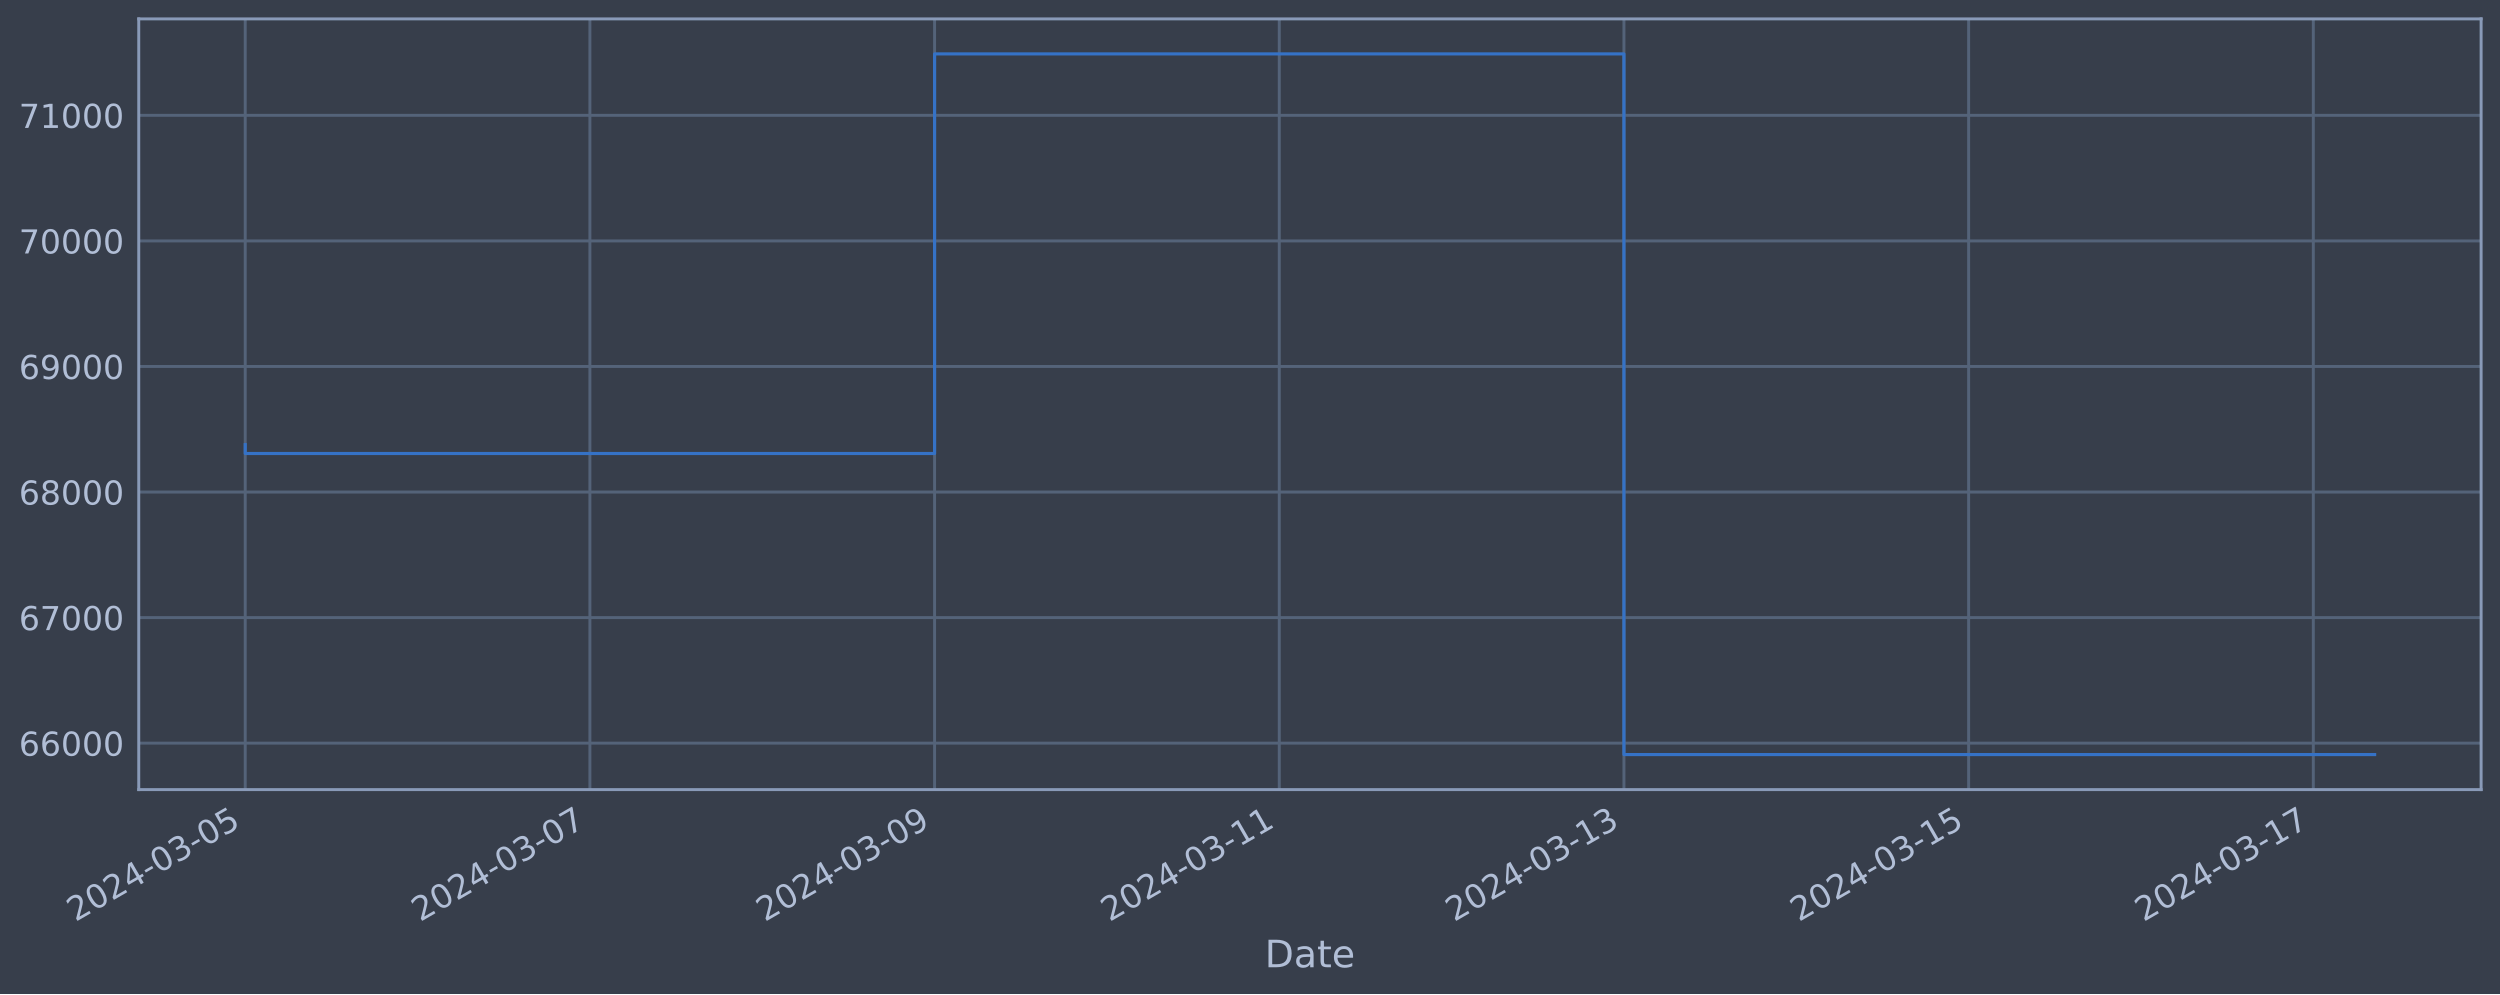
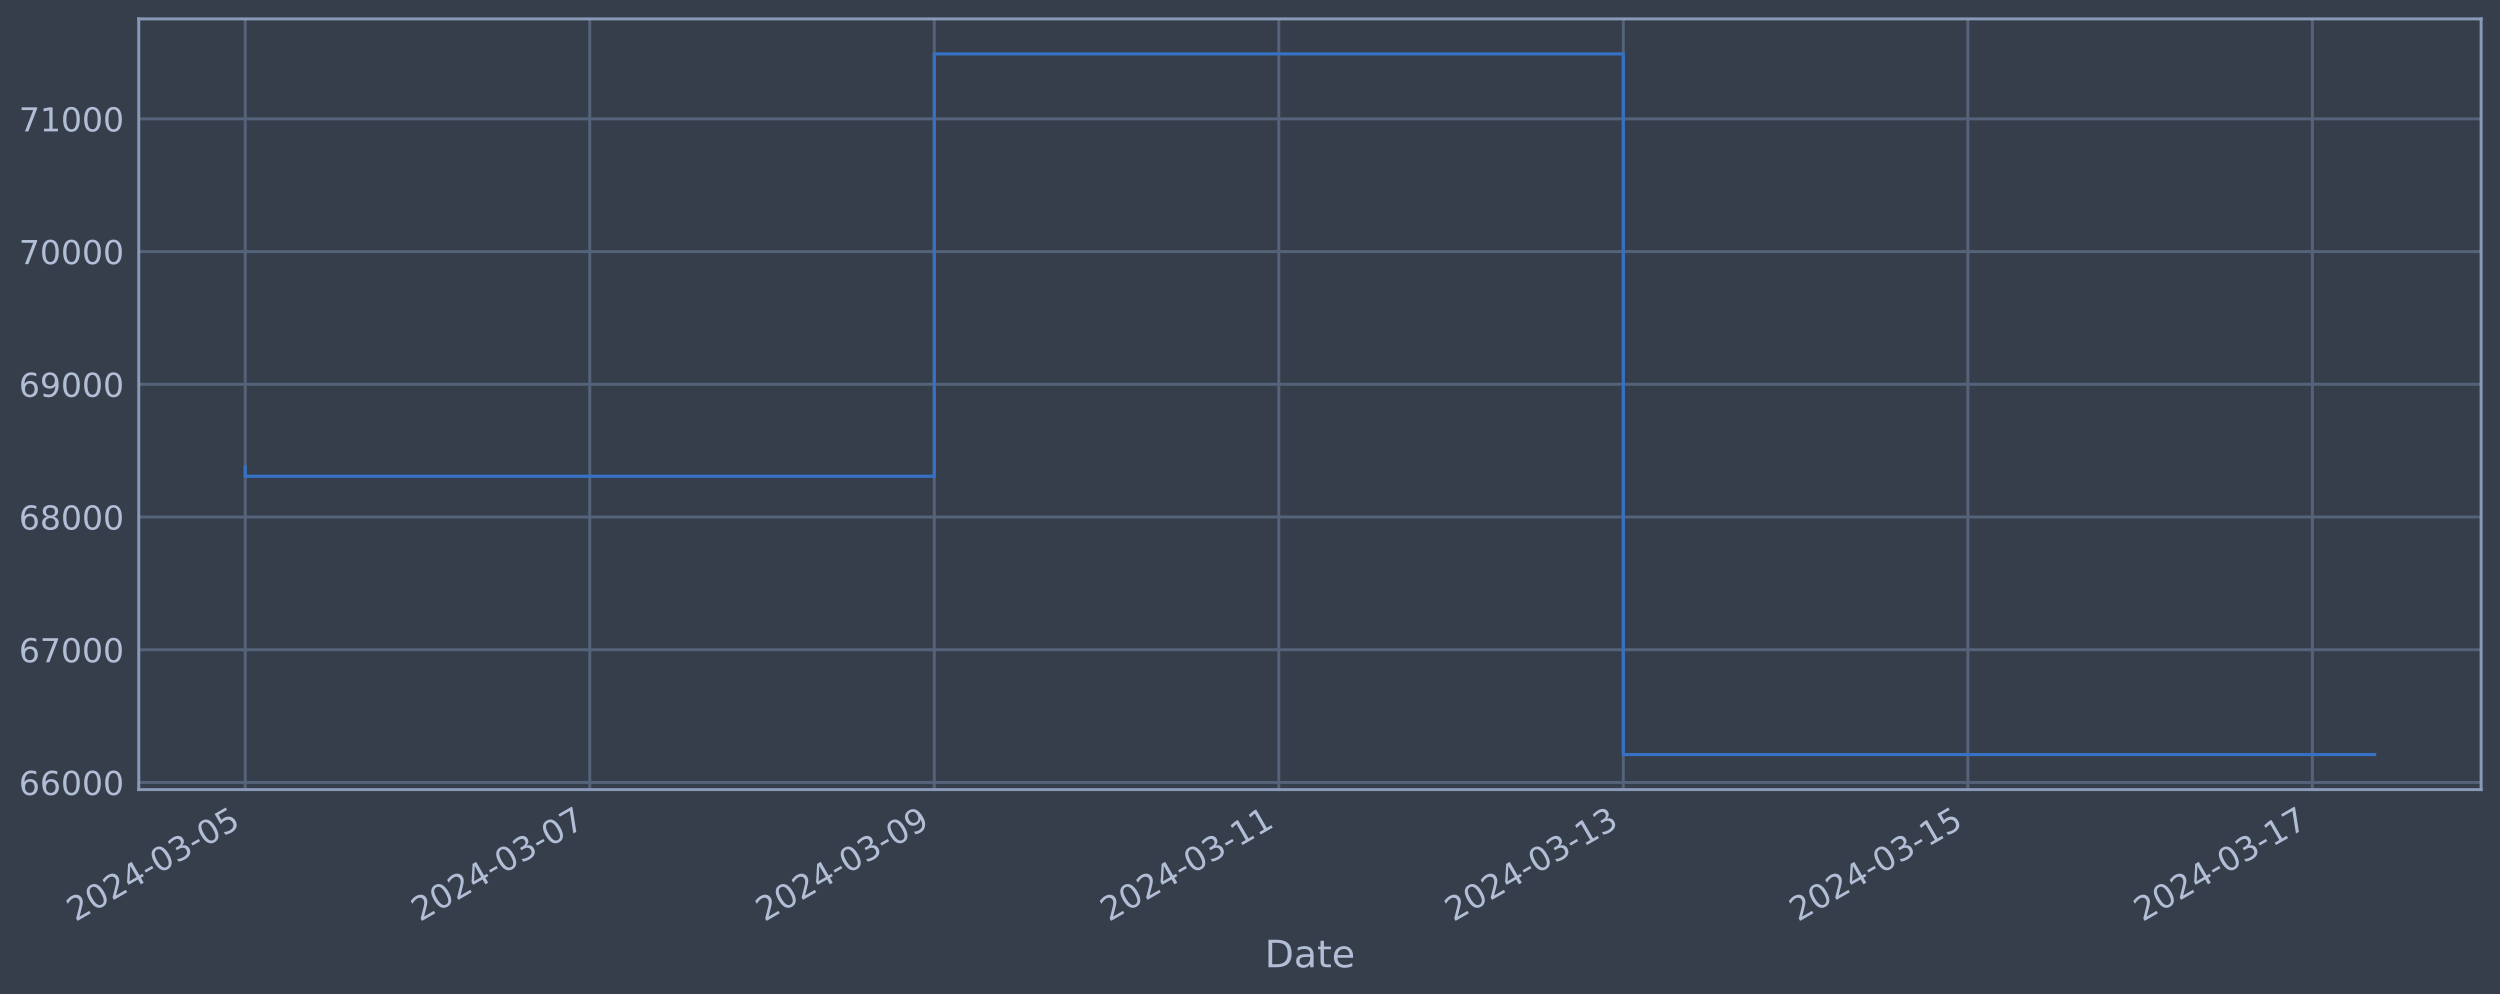
<svg xmlns="http://www.w3.org/2000/svg" xmlns:xlink="http://www.w3.org/1999/xlink" width="952.884pt" height="378.87pt" viewBox="0 0 952.884 378.87" version="1.1">
  <defs>
    <style type="text/css">*{stroke-linejoin: round; stroke-linecap: butt}</style>
  </defs>
  <g id="figure_1">
    <g id="patch_1">
      <path d="M 0 378.87  L 952.884 378.87  L 952.884 0  L 0 0  z " style="fill: #373e4b" />
    </g>
    <g id="axes_1">
      <g id="patch_2">
        <path d="M 52.884 300.96  L 945.684 300.96  L 945.684 7.2  L 52.884 7.2  z " style="fill: #373e4b" />
      </g>
      <g id="matplotlib.axis_1">
        <g id="xtick_1">
          <g id="line2d_1">
-             <path d="M 93.466 300.96  L 93.466 7.2  " clip-path="url(#p8148131fd8)" style="fill: none; stroke: #546379; stroke-width: 1.12; stroke-linecap: square" />
+             <path d="M 93.466 300.96  L 93.466 7.2  " clip-path="url(#pbfbe2329e4)" style="fill: none; stroke: #546379; stroke-width: 1.12; stroke-linecap: square" />
          </g>
          <g id="line2d_2" />
          <g id="text_1">
            <g style="fill: #b1bed6" transform="translate(28.74006 351.4642) rotate(-30) scale(0.126 -0.126)">
              <defs>
                <path id="DejaVuSans-32" d="M 1228 531  L 3431 531  L 3431 0  L 469 0  L 469 531  Q 828 903 1448 1529  Q 2069 2156 2228 2338  Q 2531 2678 2651 2914  Q 2772 3150 2772 3378  Q 2772 3750 2511 3984  Q 2250 4219 1831 4219  Q 1534 4219 1204 4116  Q 875 4013 500 3803  L 500 4441  Q 881 4594 1212 4672  Q 1544 4750 1819 4750  Q 2544 4750 2975 4387  Q 3406 4025 3406 3419  Q 3406 3131 3298 2873  Q 3191 2616 2906 2266  Q 2828 2175 2409 1742  Q 1991 1309 1228 531  z " transform="scale(0.015625)" />
                <path id="DejaVuSans-30" d="M 2034 4250  Q 1547 4250 1301 3770  Q 1056 3291 1056 2328  Q 1056 1369 1301 889  Q 1547 409 2034 409  Q 2525 409 2770 889  Q 3016 1369 3016 2328  Q 3016 3291 2770 3770  Q 2525 4250 2034 4250  z M 2034 4750  Q 2819 4750 3233 4129  Q 3647 3509 3647 2328  Q 3647 1150 3233 529  Q 2819 -91 2034 -91  Q 1250 -91 836 529  Q 422 1150 422 2328  Q 422 3509 836 4129  Q 1250 4750 2034 4750  z " transform="scale(0.015625)" />
                <path id="DejaVuSans-34" d="M 2419 4116  L 825 1625  L 2419 1625  L 2419 4116  z M 2253 4666  L 3047 4666  L 3047 1625  L 3713 1625  L 3713 1100  L 3047 1100  L 3047 0  L 2419 0  L 2419 1100  L 313 1100  L 313 1709  L 2253 4666  z " transform="scale(0.015625)" />
                <path id="DejaVuSans-2d" d="M 313 2009  L 1997 2009  L 1997 1497  L 313 1497  L 313 2009  z " transform="scale(0.015625)" />
                <path id="DejaVuSans-33" d="M 2597 2516  Q 3050 2419 3304 2112  Q 3559 1806 3559 1356  Q 3559 666 3084 287  Q 2609 -91 1734 -91  Q 1441 -91 1130 -33  Q 819 25 488 141  L 488 750  Q 750 597 1062 519  Q 1375 441 1716 441  Q 2309 441 2620 675  Q 2931 909 2931 1356  Q 2931 1769 2642 2001  Q 2353 2234 1838 2234  L 1294 2234  L 1294 2753  L 1863 2753  Q 2328 2753 2575 2939  Q 2822 3125 2822 3475  Q 2822 3834 2567 4026  Q 2313 4219 1838 4219  Q 1578 4219 1281 4162  Q 984 4106 628 3988  L 628 4550  Q 988 4650 1302 4700  Q 1616 4750 1894 4750  Q 2613 4750 3031 4423  Q 3450 4097 3450 3541  Q 3450 3153 3228 2886  Q 3006 2619 2597 2516  z " transform="scale(0.015625)" />
                <path id="DejaVuSans-35" d="M 691 4666  L 3169 4666  L 3169 4134  L 1269 4134  L 1269 2991  Q 1406 3038 1543 3061  Q 1681 3084 1819 3084  Q 2600 3084 3056 2656  Q 3513 2228 3513 1497  Q 3513 744 3044 326  Q 2575 -91 1722 -91  Q 1428 -91 1123 -41  Q 819 9 494 109  L 494 744  Q 775 591 1075 516  Q 1375 441 1709 441  Q 2250 441 2565 725  Q 2881 1009 2881 1497  Q 2881 1984 2565 2268  Q 2250 2553 1709 2553  Q 1456 2553 1204 2497  Q 953 2441 691 2322  L 691 4666  z " transform="scale(0.015625)" />
              </defs>
              <use xlink:href="#DejaVuSans-32" />
              <use xlink:href="#DejaVuSans-30" x="63.623" />
              <use xlink:href="#DejaVuSans-32" x="127.246" />
              <use xlink:href="#DejaVuSans-34" x="190.869" />
              <use xlink:href="#DejaVuSans-2d" x="254.492" />
              <use xlink:href="#DejaVuSans-30" x="290.576" />
              <use xlink:href="#DejaVuSans-33" x="354.199" />
              <use xlink:href="#DejaVuSans-2d" x="417.822" />
              <use xlink:href="#DejaVuSans-30" x="453.906" />
              <use xlink:href="#DejaVuSans-35" x="517.529" />
            </g>
          </g>
        </g>
        <g id="xtick_2">
          <g id="line2d_3">
-             <path d="M 224.842 300.96  L 224.842 7.2  " clip-path="url(#p8148131fd8)" style="fill: none; stroke: #546379; stroke-width: 1.12; stroke-linecap: square" />
+             <path d="M 224.782 300.96  L 224.782 7.2  " clip-path="url(#pbfbe2329e4)" style="fill: none; stroke: #546379; stroke-width: 1.12; stroke-linecap: square" />
          </g>
          <g id="line2d_4" />
          <g id="text_2">
-             <g style="fill: #b1bed6" transform="translate(160.1168 351.4642) rotate(-30) scale(0.126 -0.126)">
+             <g style="fill: #b1bed6" transform="translate(160.0568 351.4642) rotate(-30) scale(0.126 -0.126)">
              <defs>
                <path id="DejaVuSans-37" d="M 525 4666  L 3525 4666  L 3525 4397  L 1831 0  L 1172 0  L 2766 4134  L 525 4134  L 525 4666  z " transform="scale(0.015625)" />
              </defs>
              <use xlink:href="#DejaVuSans-32" />
              <use xlink:href="#DejaVuSans-30" x="63.623" />
              <use xlink:href="#DejaVuSans-32" x="127.246" />
              <use xlink:href="#DejaVuSans-34" x="190.869" />
              <use xlink:href="#DejaVuSans-2d" x="254.492" />
              <use xlink:href="#DejaVuSans-30" x="290.576" />
              <use xlink:href="#DejaVuSans-33" x="354.199" />
              <use xlink:href="#DejaVuSans-2d" x="417.822" />
              <use xlink:href="#DejaVuSans-30" x="453.906" />
              <use xlink:href="#DejaVuSans-37" x="517.529" />
            </g>
          </g>
        </g>
        <g id="xtick_3">
          <g id="line2d_5">
-             <path d="M 356.219 300.96  L 356.219 7.2  " clip-path="url(#p8148131fd8)" style="fill: none; stroke: #546379; stroke-width: 1.12; stroke-linecap: square" />
+             <path d="M 356.099 300.96  L 356.099 7.2  " clip-path="url(#pbfbe2329e4)" style="fill: none; stroke: #546379; stroke-width: 1.12; stroke-linecap: square" />
          </g>
          <g id="line2d_6" />
          <g id="text_3">
-             <g style="fill: #b1bed6" transform="translate(291.4936 351.4642) rotate(-30) scale(0.126 -0.126)">
+             <g style="fill: #b1bed6" transform="translate(291.3736 351.4642) rotate(-30) scale(0.126 -0.126)">
              <defs>
                <path id="DejaVuSans-39" d="M 703 97  L 703 672  Q 941 559 1184 500  Q 1428 441 1663 441  Q 2288 441 2617 861  Q 2947 1281 2994 2138  Q 2813 1869 2534 1725  Q 2256 1581 1919 1581  Q 1219 1581 811 2004  Q 403 2428 403 3163  Q 403 3881 828 4315  Q 1253 4750 1959 4750  Q 2769 4750 3195 4129  Q 3622 3509 3622 2328  Q 3622 1225 3098 567  Q 2575 -91 1691 -91  Q 1453 -91 1209 -44  Q 966 3 703 97  z M 1959 2075  Q 2384 2075 2632 2365  Q 2881 2656 2881 3163  Q 2881 3666 2632 3958  Q 2384 4250 1959 4250  Q 1534 4250 1286 3958  Q 1038 3666 1038 3163  Q 1038 2656 1286 2365  Q 1534 2075 1959 2075  z " transform="scale(0.015625)" />
              </defs>
              <use xlink:href="#DejaVuSans-32" />
              <use xlink:href="#DejaVuSans-30" x="63.623" />
              <use xlink:href="#DejaVuSans-32" x="127.246" />
              <use xlink:href="#DejaVuSans-34" x="190.869" />
              <use xlink:href="#DejaVuSans-2d" x="254.492" />
              <use xlink:href="#DejaVuSans-30" x="290.576" />
              <use xlink:href="#DejaVuSans-33" x="354.199" />
              <use xlink:href="#DejaVuSans-2d" x="417.822" />
              <use xlink:href="#DejaVuSans-30" x="453.906" />
              <use xlink:href="#DejaVuSans-39" x="517.529" />
            </g>
          </g>
        </g>
        <g id="xtick_4">
          <g id="line2d_7">
-             <path d="M 487.596 300.96  L 487.596 7.2  " clip-path="url(#p8148131fd8)" style="fill: none; stroke: #546379; stroke-width: 1.12; stroke-linecap: square" />
+             <path d="M 487.416 300.96  L 487.416 7.2  " clip-path="url(#pbfbe2329e4)" style="fill: none; stroke: #546379; stroke-width: 1.12; stroke-linecap: square" />
          </g>
          <g id="line2d_8" />
          <g id="text_4">
-             <g style="fill: #b1bed6" transform="translate(422.8704 351.4642) rotate(-30) scale(0.126 -0.126)">
+             <g style="fill: #b1bed6" transform="translate(422.6903 351.4642) rotate(-30) scale(0.126 -0.126)">
              <defs>
                <path id="DejaVuSans-31" d="M 794 531  L 1825 531  L 1825 4091  L 703 3866  L 703 4441  L 1819 4666  L 2450 4666  L 2450 531  L 3481 531  L 3481 0  L 794 0  L 794 531  z " transform="scale(0.015625)" />
              </defs>
              <use xlink:href="#DejaVuSans-32" />
              <use xlink:href="#DejaVuSans-30" x="63.623" />
              <use xlink:href="#DejaVuSans-32" x="127.246" />
              <use xlink:href="#DejaVuSans-34" x="190.869" />
              <use xlink:href="#DejaVuSans-2d" x="254.492" />
              <use xlink:href="#DejaVuSans-30" x="290.576" />
              <use xlink:href="#DejaVuSans-33" x="354.199" />
              <use xlink:href="#DejaVuSans-2d" x="417.822" />
              <use xlink:href="#DejaVuSans-31" x="453.906" />
              <use xlink:href="#DejaVuSans-31" x="517.529" />
            </g>
          </g>
        </g>
        <g id="xtick_5">
          <g id="line2d_9">
-             <path d="M 618.973 300.96  L 618.973 7.2  " clip-path="url(#p8148131fd8)" style="fill: none; stroke: #546379; stroke-width: 1.12; stroke-linecap: square" />
+             <path d="M 618.733 300.96  L 618.733 7.2  " clip-path="url(#pbfbe2329e4)" style="fill: none; stroke: #546379; stroke-width: 1.12; stroke-linecap: square" />
          </g>
          <g id="line2d_10" />
          <g id="text_5">
-             <g style="fill: #b1bed6" transform="translate(554.2472 351.4642) rotate(-30) scale(0.126 -0.126)">
+             <g style="fill: #b1bed6" transform="translate(554.0071 351.4642) rotate(-30) scale(0.126 -0.126)">
              <use xlink:href="#DejaVuSans-32" />
              <use xlink:href="#DejaVuSans-30" x="63.623" />
              <use xlink:href="#DejaVuSans-32" x="127.246" />
              <use xlink:href="#DejaVuSans-34" x="190.869" />
              <use xlink:href="#DejaVuSans-2d" x="254.492" />
              <use xlink:href="#DejaVuSans-30" x="290.576" />
              <use xlink:href="#DejaVuSans-33" x="354.199" />
              <use xlink:href="#DejaVuSans-2d" x="417.822" />
              <use xlink:href="#DejaVuSans-31" x="453.906" />
              <use xlink:href="#DejaVuSans-33" x="517.529" />
            </g>
          </g>
        </g>
        <g id="xtick_6">
          <g id="line2d_11">
-             <path d="M 750.35 300.96  L 750.35 7.2  " clip-path="url(#p8148131fd8)" style="fill: none; stroke: #546379; stroke-width: 1.12; stroke-linecap: square" />
+             <path d="M 750.049 300.96  L 750.049 7.2  " clip-path="url(#pbfbe2329e4)" style="fill: none; stroke: #546379; stroke-width: 1.12; stroke-linecap: square" />
          </g>
          <g id="line2d_12" />
          <g id="text_6">
-             <g style="fill: #b1bed6" transform="translate(685.624 351.4642) rotate(-30) scale(0.126 -0.126)">
+             <g style="fill: #b1bed6" transform="translate(685.3239 351.4642) rotate(-30) scale(0.126 -0.126)">
              <use xlink:href="#DejaVuSans-32" />
              <use xlink:href="#DejaVuSans-30" x="63.623" />
              <use xlink:href="#DejaVuSans-32" x="127.246" />
              <use xlink:href="#DejaVuSans-34" x="190.869" />
              <use xlink:href="#DejaVuSans-2d" x="254.492" />
              <use xlink:href="#DejaVuSans-30" x="290.576" />
              <use xlink:href="#DejaVuSans-33" x="354.199" />
              <use xlink:href="#DejaVuSans-2d" x="417.822" />
              <use xlink:href="#DejaVuSans-31" x="453.906" />
              <use xlink:href="#DejaVuSans-35" x="517.529" />
            </g>
          </g>
        </g>
        <g id="xtick_7">
          <g id="line2d_13">
-             <path d="M 881.726 300.96  L 881.726 7.2  " clip-path="url(#p8148131fd8)" style="fill: none; stroke: #546379; stroke-width: 1.12; stroke-linecap: square" />
+             <path d="M 881.366 300.96  L 881.366 7.2  " clip-path="url(#pbfbe2329e4)" style="fill: none; stroke: #546379; stroke-width: 1.12; stroke-linecap: square" />
          </g>
          <g id="line2d_14" />
          <g id="text_7">
-             <g style="fill: #b1bed6" transform="translate(817.0008 351.4642) rotate(-30) scale(0.126 -0.126)">
+             <g style="fill: #b1bed6" transform="translate(816.6406 351.4642) rotate(-30) scale(0.126 -0.126)">
              <use xlink:href="#DejaVuSans-32" />
              <use xlink:href="#DejaVuSans-30" x="63.623" />
              <use xlink:href="#DejaVuSans-32" x="127.246" />
              <use xlink:href="#DejaVuSans-34" x="190.869" />
              <use xlink:href="#DejaVuSans-2d" x="254.492" />
              <use xlink:href="#DejaVuSans-30" x="290.576" />
              <use xlink:href="#DejaVuSans-33" x="354.199" />
              <use xlink:href="#DejaVuSans-2d" x="417.822" />
              <use xlink:href="#DejaVuSans-31" x="453.906" />
              <use xlink:href="#DejaVuSans-37" x="517.529" />
            </g>
          </g>
        </g>
        <g id="text_8">
          <g style="fill: #b1bed6" transform="translate(482.0746 368.6753) scale(0.144 -0.144)">
            <defs>
              <path id="DejaVuSans-44" d="M 1259 4147  L 1259 519  L 2022 519  Q 2988 519 3436 956  Q 3884 1394 3884 2338  Q 3884 3275 3436 3711  Q 2988 4147 2022 4147  L 1259 4147  z M 628 4666  L 1925 4666  Q 3281 4666 3915 4102  Q 4550 3538 4550 2338  Q 4550 1131 3912 565  Q 3275 0 1925 0  L 628 0  L 628 4666  z " transform="scale(0.015625)" />
              <path id="DejaVuSans-61" d="M 2194 1759  Q 1497 1759 1228 1600  Q 959 1441 959 1056  Q 959 750 1161 570  Q 1363 391 1709 391  Q 2188 391 2477 730  Q 2766 1069 2766 1631  L 2766 1759  L 2194 1759  z M 3341 1997  L 3341 0  L 2766 0  L 2766 531  Q 2569 213 2275 61  Q 1981 -91 1556 -91  Q 1019 -91 701 211  Q 384 513 384 1019  Q 384 1609 779 1909  Q 1175 2209 1959 2209  L 2766 2209  L 2766 2266  Q 2766 2663 2505 2880  Q 2244 3097 1772 3097  Q 1472 3097 1187 3025  Q 903 2953 641 2809  L 641 3341  Q 956 3463 1253 3523  Q 1550 3584 1831 3584  Q 2591 3584 2966 3190  Q 3341 2797 3341 1997  z " transform="scale(0.015625)" />
              <path id="DejaVuSans-74" d="M 1172 4494  L 1172 3500  L 2356 3500  L 2356 3053  L 1172 3053  L 1172 1153  Q 1172 725 1289 603  Q 1406 481 1766 481  L 2356 481  L 2356 0  L 1766 0  Q 1100 0 847 248  Q 594 497 594 1153  L 594 3053  L 172 3053  L 172 3500  L 594 3500  L 594 4494  L 1172 4494  z " transform="scale(0.015625)" />
              <path id="DejaVuSans-65" d="M 3597 1894  L 3597 1613  L 953 1613  Q 991 1019 1311 708  Q 1631 397 2203 397  Q 2534 397 2845 478  Q 3156 559 3463 722  L 3463 178  Q 3153 47 2828 -22  Q 2503 -91 2169 -91  Q 1331 -91 842 396  Q 353 884 353 1716  Q 353 2575 817 3079  Q 1281 3584 2069 3584  Q 2775 3584 3186 3129  Q 3597 2675 3597 1894  z M 3022 2063  Q 3016 2534 2758 2815  Q 2500 3097 2075 3097  Q 1594 3097 1305 2825  Q 1016 2553 972 2059  L 3022 2063  z " transform="scale(0.015625)" />
            </defs>
            <use xlink:href="#DejaVuSans-44" />
            <use xlink:href="#DejaVuSans-61" x="77.002" />
            <use xlink:href="#DejaVuSans-74" x="138.281" />
            <use xlink:href="#DejaVuSans-65" x="177.49" />
          </g>
        </g>
      </g>
      <g id="matplotlib.axis_2">
        <g id="ytick_1">
          <g id="line2d_15">
-             <path d="M 52.884 283.257  L 945.684 283.257  " clip-path="url(#p8148131fd8)" style="fill: none; stroke: #546379; stroke-width: 1.12; stroke-linecap: square" />
+             <path d="M 52.884 298.23  L 945.684 298.23  " clip-path="url(#pbfbe2329e4)" style="fill: none; stroke: #546379; stroke-width: 1.12; stroke-linecap: square" />
          </g>
          <g id="line2d_16" />
          <g id="text_9">
-             <g style="fill: #b1bed6" transform="translate(7.2 288.044) scale(0.126 -0.126)">
+             <g style="fill: #b1bed6" transform="translate(7.2 303.0172) scale(0.126 -0.126)">
              <defs>
                <path id="DejaVuSans-36" d="M 2113 2584  Q 1688 2584 1439 2293  Q 1191 2003 1191 1497  Q 1191 994 1439 701  Q 1688 409 2113 409  Q 2538 409 2786 701  Q 3034 994 3034 1497  Q 3034 2003 2786 2293  Q 2538 2584 2113 2584  z M 3366 4563  L 3366 3988  Q 3128 4100 2886 4159  Q 2644 4219 2406 4219  Q 1781 4219 1451 3797  Q 1122 3375 1075 2522  Q 1259 2794 1537 2939  Q 1816 3084 2150 3084  Q 2853 3084 3261 2657  Q 3669 2231 3669 1497  Q 3669 778 3244 343  Q 2819 -91 2113 -91  Q 1303 -91 875 529  Q 447 1150 447 2328  Q 447 3434 972 4092  Q 1497 4750 2381 4750  Q 2619 4750 2861 4703  Q 3103 4656 3366 4563  z " transform="scale(0.015625)" />
              </defs>
              <use xlink:href="#DejaVuSans-36" />
              <use xlink:href="#DejaVuSans-36" x="63.623" />
              <use xlink:href="#DejaVuSans-30" x="127.246" />
              <use xlink:href="#DejaVuSans-30" x="190.869" />
              <use xlink:href="#DejaVuSans-30" x="254.492" />
            </g>
          </g>
        </g>
        <g id="ytick_2">
          <g id="line2d_17">
-             <path d="M 52.884 235.399  L 945.684 235.399  " clip-path="url(#p8148131fd8)" style="fill: none; stroke: #546379; stroke-width: 1.12; stroke-linecap: square" />
+             <path d="M 52.884 247.644  L 945.684 247.644  " clip-path="url(#pbfbe2329e4)" style="fill: none; stroke: #546379; stroke-width: 1.12; stroke-linecap: square" />
          </g>
          <g id="line2d_18" />
          <g id="text_10">
-             <g style="fill: #b1bed6" transform="translate(7.2 240.1858) scale(0.126 -0.126)">
+             <g style="fill: #b1bed6" transform="translate(7.2 252.4313) scale(0.126 -0.126)">
              <use xlink:href="#DejaVuSans-36" />
              <use xlink:href="#DejaVuSans-37" x="63.623" />
              <use xlink:href="#DejaVuSans-30" x="127.246" />
              <use xlink:href="#DejaVuSans-30" x="190.869" />
              <use xlink:href="#DejaVuSans-30" x="254.492" />
            </g>
          </g>
        </g>
        <g id="ytick_3">
          <g id="line2d_19">
-             <path d="M 52.884 187.541  L 945.684 187.541  " clip-path="url(#p8148131fd8)" style="fill: none; stroke: #546379; stroke-width: 1.12; stroke-linecap: square" />
+             <path d="M 52.884 197.058  L 945.684 197.058  " clip-path="url(#pbfbe2329e4)" style="fill: none; stroke: #546379; stroke-width: 1.12; stroke-linecap: square" />
          </g>
          <g id="line2d_20" />
          <g id="text_11">
-             <g style="fill: #b1bed6" transform="translate(7.2 192.3276) scale(0.126 -0.126)">
+             <g style="fill: #b1bed6" transform="translate(7.2 201.8453) scale(0.126 -0.126)">
              <defs>
                <path id="DejaVuSans-38" d="M 2034 2216  Q 1584 2216 1326 1975  Q 1069 1734 1069 1313  Q 1069 891 1326 650  Q 1584 409 2034 409  Q 2484 409 2743 651  Q 3003 894 3003 1313  Q 3003 1734 2745 1975  Q 2488 2216 2034 2216  z M 1403 2484  Q 997 2584 770 2862  Q 544 3141 544 3541  Q 544 4100 942 4425  Q 1341 4750 2034 4750  Q 2731 4750 3128 4425  Q 3525 4100 3525 3541  Q 3525 3141 3298 2862  Q 3072 2584 2669 2484  Q 3125 2378 3379 2068  Q 3634 1759 3634 1313  Q 3634 634 3220 271  Q 2806 -91 2034 -91  Q 1263 -91 848 271  Q 434 634 434 1313  Q 434 1759 690 2068  Q 947 2378 1403 2484  z M 1172 3481  Q 1172 3119 1398 2916  Q 1625 2713 2034 2713  Q 2441 2713 2670 2916  Q 2900 3119 2900 3481  Q 2900 3844 2670 4047  Q 2441 4250 2034 4250  Q 1625 4250 1398 4047  Q 1172 3844 1172 3481  z " transform="scale(0.015625)" />
              </defs>
              <use xlink:href="#DejaVuSans-36" />
              <use xlink:href="#DejaVuSans-38" x="63.623" />
              <use xlink:href="#DejaVuSans-30" x="127.246" />
              <use xlink:href="#DejaVuSans-30" x="190.869" />
              <use xlink:href="#DejaVuSans-30" x="254.492" />
            </g>
          </g>
        </g>
        <g id="ytick_4">
          <g id="line2d_21">
-             <path d="M 52.884 139.682  L 945.684 139.682  " clip-path="url(#p8148131fd8)" style="fill: none; stroke: #546379; stroke-width: 1.12; stroke-linecap: square" />
+             <path d="M 52.884 146.472  L 945.684 146.472  " clip-path="url(#pbfbe2329e4)" style="fill: none; stroke: #546379; stroke-width: 1.12; stroke-linecap: square" />
          </g>
          <g id="line2d_22" />
          <g id="text_12">
-             <g style="fill: #b1bed6" transform="translate(7.2 144.4694) scale(0.126 -0.126)">
+             <g style="fill: #b1bed6" transform="translate(7.2 151.2593) scale(0.126 -0.126)">
              <use xlink:href="#DejaVuSans-36" />
              <use xlink:href="#DejaVuSans-39" x="63.623" />
              <use xlink:href="#DejaVuSans-30" x="127.246" />
              <use xlink:href="#DejaVuSans-30" x="190.869" />
              <use xlink:href="#DejaVuSans-30" x="254.492" />
            </g>
          </g>
        </g>
        <g id="ytick_5">
          <g id="line2d_23">
-             <path d="M 52.884 91.824  L 945.684 91.824  " clip-path="url(#p8148131fd8)" style="fill: none; stroke: #546379; stroke-width: 1.12; stroke-linecap: square" />
+             <path d="M 52.884 95.886  L 945.684 95.886  " clip-path="url(#pbfbe2329e4)" style="fill: none; stroke: #546379; stroke-width: 1.12; stroke-linecap: square" />
          </g>
          <g id="line2d_24" />
          <g id="text_13">
-             <g style="fill: #b1bed6" transform="translate(7.2 96.61114) scale(0.126 -0.126)">
+             <g style="fill: #b1bed6" transform="translate(7.2 100.6734) scale(0.126 -0.126)">
              <use xlink:href="#DejaVuSans-37" />
              <use xlink:href="#DejaVuSans-30" x="63.623" />
              <use xlink:href="#DejaVuSans-30" x="127.246" />
              <use xlink:href="#DejaVuSans-30" x="190.869" />
              <use xlink:href="#DejaVuSans-30" x="254.492" />
            </g>
          </g>
        </g>
        <g id="ytick_6">
          <g id="line2d_25">
-             <path d="M 52.884 43.966  L 945.684 43.966  " clip-path="url(#p8148131fd8)" style="fill: none; stroke: #546379; stroke-width: 1.12; stroke-linecap: square" />
+             <path d="M 52.884 45.3  L 945.684 45.3  " clip-path="url(#pbfbe2329e4)" style="fill: none; stroke: #546379; stroke-width: 1.12; stroke-linecap: square" />
          </g>
          <g id="line2d_26" />
          <g id="text_14">
-             <g style="fill: #b1bed6" transform="translate(7.2 48.75294) scale(0.126 -0.126)">
+             <g style="fill: #b1bed6" transform="translate(7.2 50.08741) scale(0.126 -0.126)">
              <use xlink:href="#DejaVuSans-37" />
              <use xlink:href="#DejaVuSans-31" x="63.623" />
              <use xlink:href="#DejaVuSans-30" x="127.246" />
              <use xlink:href="#DejaVuSans-30" x="190.869" />
              <use xlink:href="#DejaVuSans-30" x="254.492" />
            </g>
          </g>
        </g>
      </g>
      <g id="line2d_27">
-         <path d="M 93.466 169.466  L 93.466 172.853  L 356.219 172.853  L 356.219 20.553  L 618.973 20.553  L 618.973 287.607  L 905.102 287.607  " clip-path="url(#p8148131fd8)" style="fill: none; stroke: #3572c6; stroke-width: 1.2; stroke-linecap: square" />
+         <path d="M 93.466 177.953  L 93.466 181.533  L 356.099 181.533  L 356.099 20.553  L 618.733 20.553  L 618.733 287.607  L 905.102 287.607  " clip-path="url(#pbfbe2329e4)" style="fill: none; stroke: #3572c6; stroke-width: 1.2; stroke-linecap: square" />
      </g>
      <g id="patch_3">
        <path d="M 52.884 300.96  L 52.884 7.2  " style="fill: none; stroke: #899ab8; stroke-width: 1.12; stroke-linejoin: miter; stroke-linecap: square" />
      </g>
      <g id="patch_4">
        <path d="M 945.684 300.96  L 945.684 7.2  " style="fill: none; stroke: #899ab8; stroke-width: 1.12; stroke-linejoin: miter; stroke-linecap: square" />
      </g>
      <g id="patch_5">
        <path d="M 52.884 300.96  L 945.684 300.96  " style="fill: none; stroke: #899ab8; stroke-width: 1.12; stroke-linejoin: miter; stroke-linecap: square" />
      </g>
      <g id="patch_6">
        <path d="M 52.884 7.2  L 945.684 7.2  " style="fill: none; stroke: #899ab8; stroke-width: 1.12; stroke-linejoin: miter; stroke-linecap: square" />
      </g>
    </g>
  </g>
  <defs>
-     <clipPath id="p8148131fd8">
+     <clipPath id="pbfbe2329e4">
      <rect x="52.884" y="7.2" width="892.8" height="293.76" />
    </clipPath>
  </defs>
</svg>
